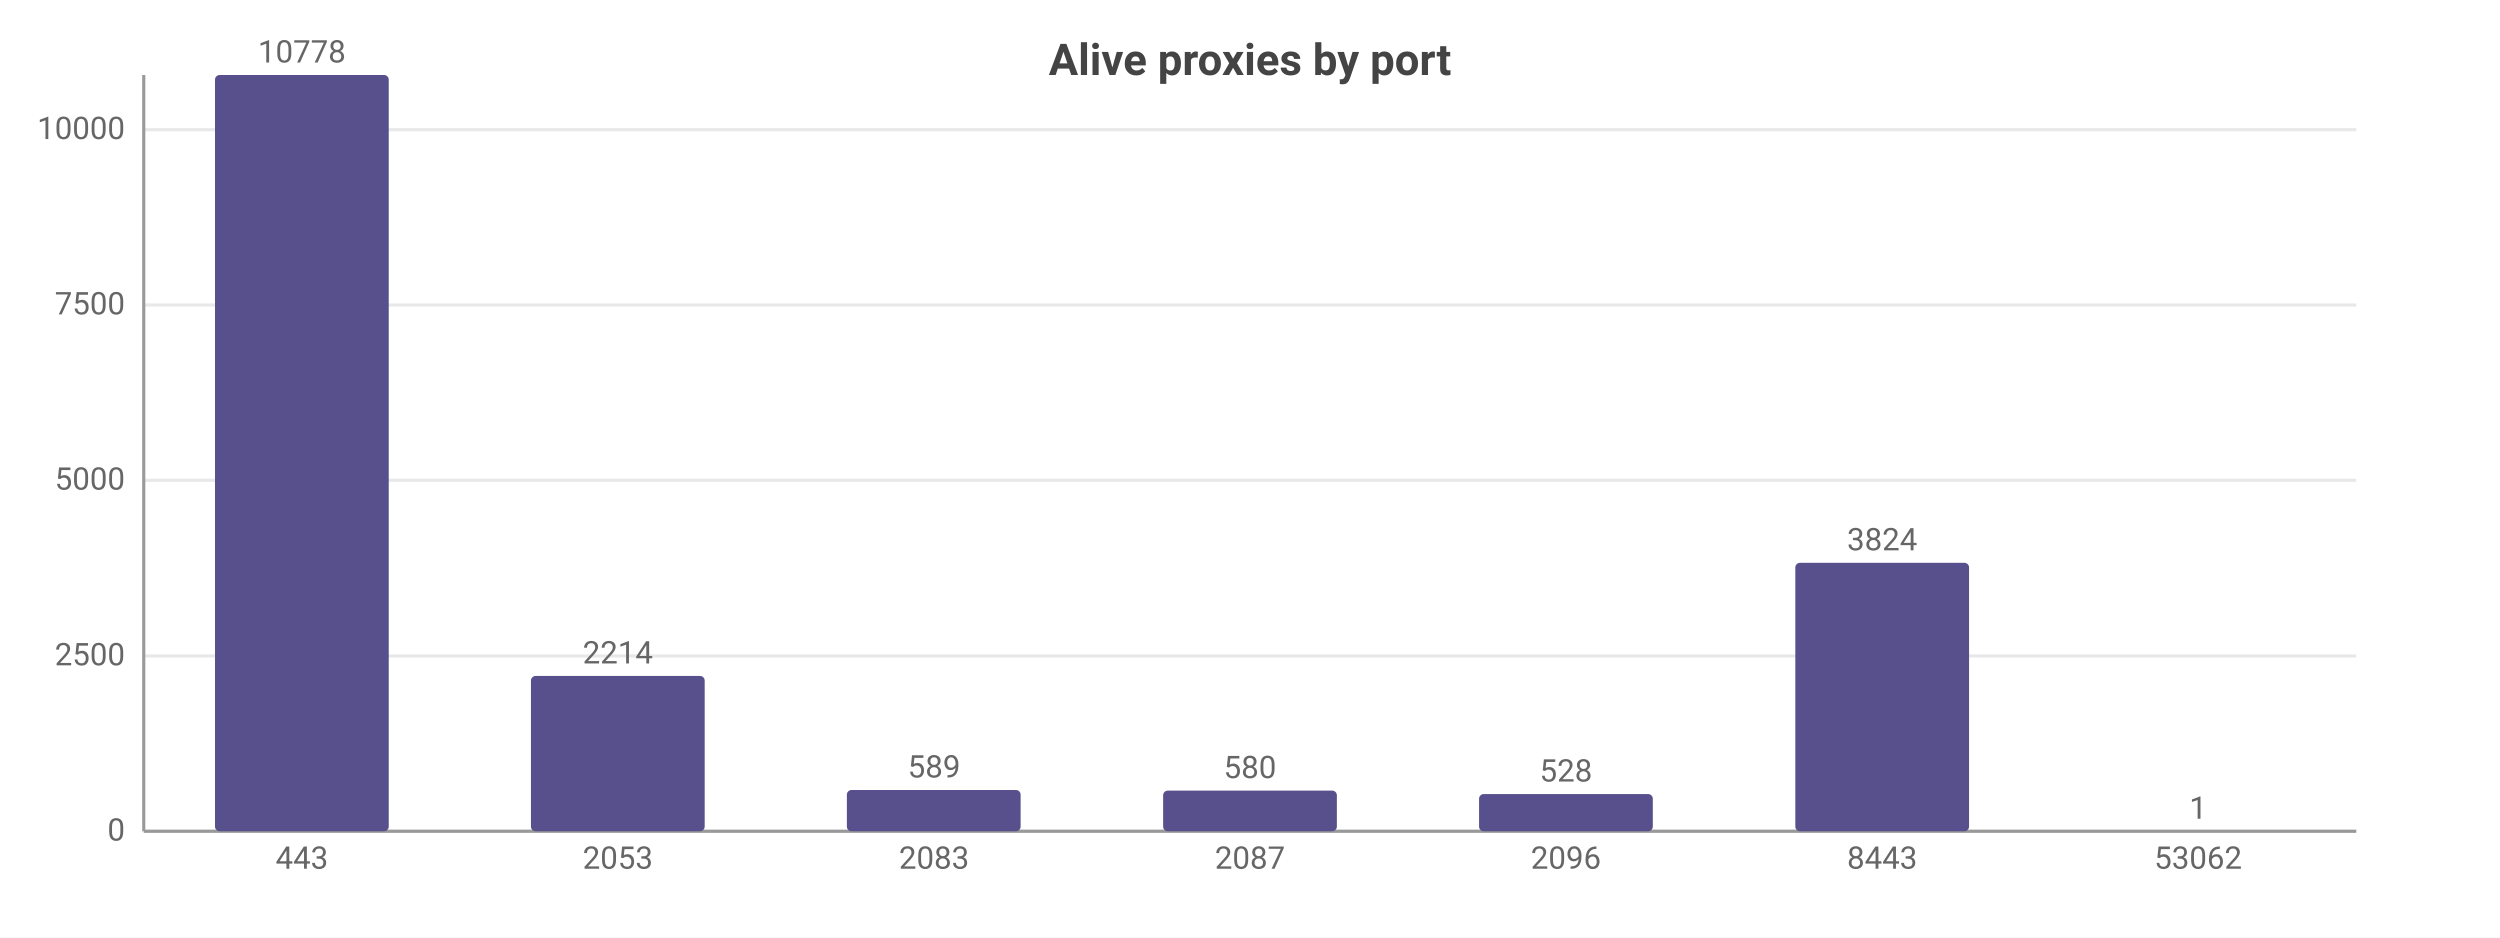
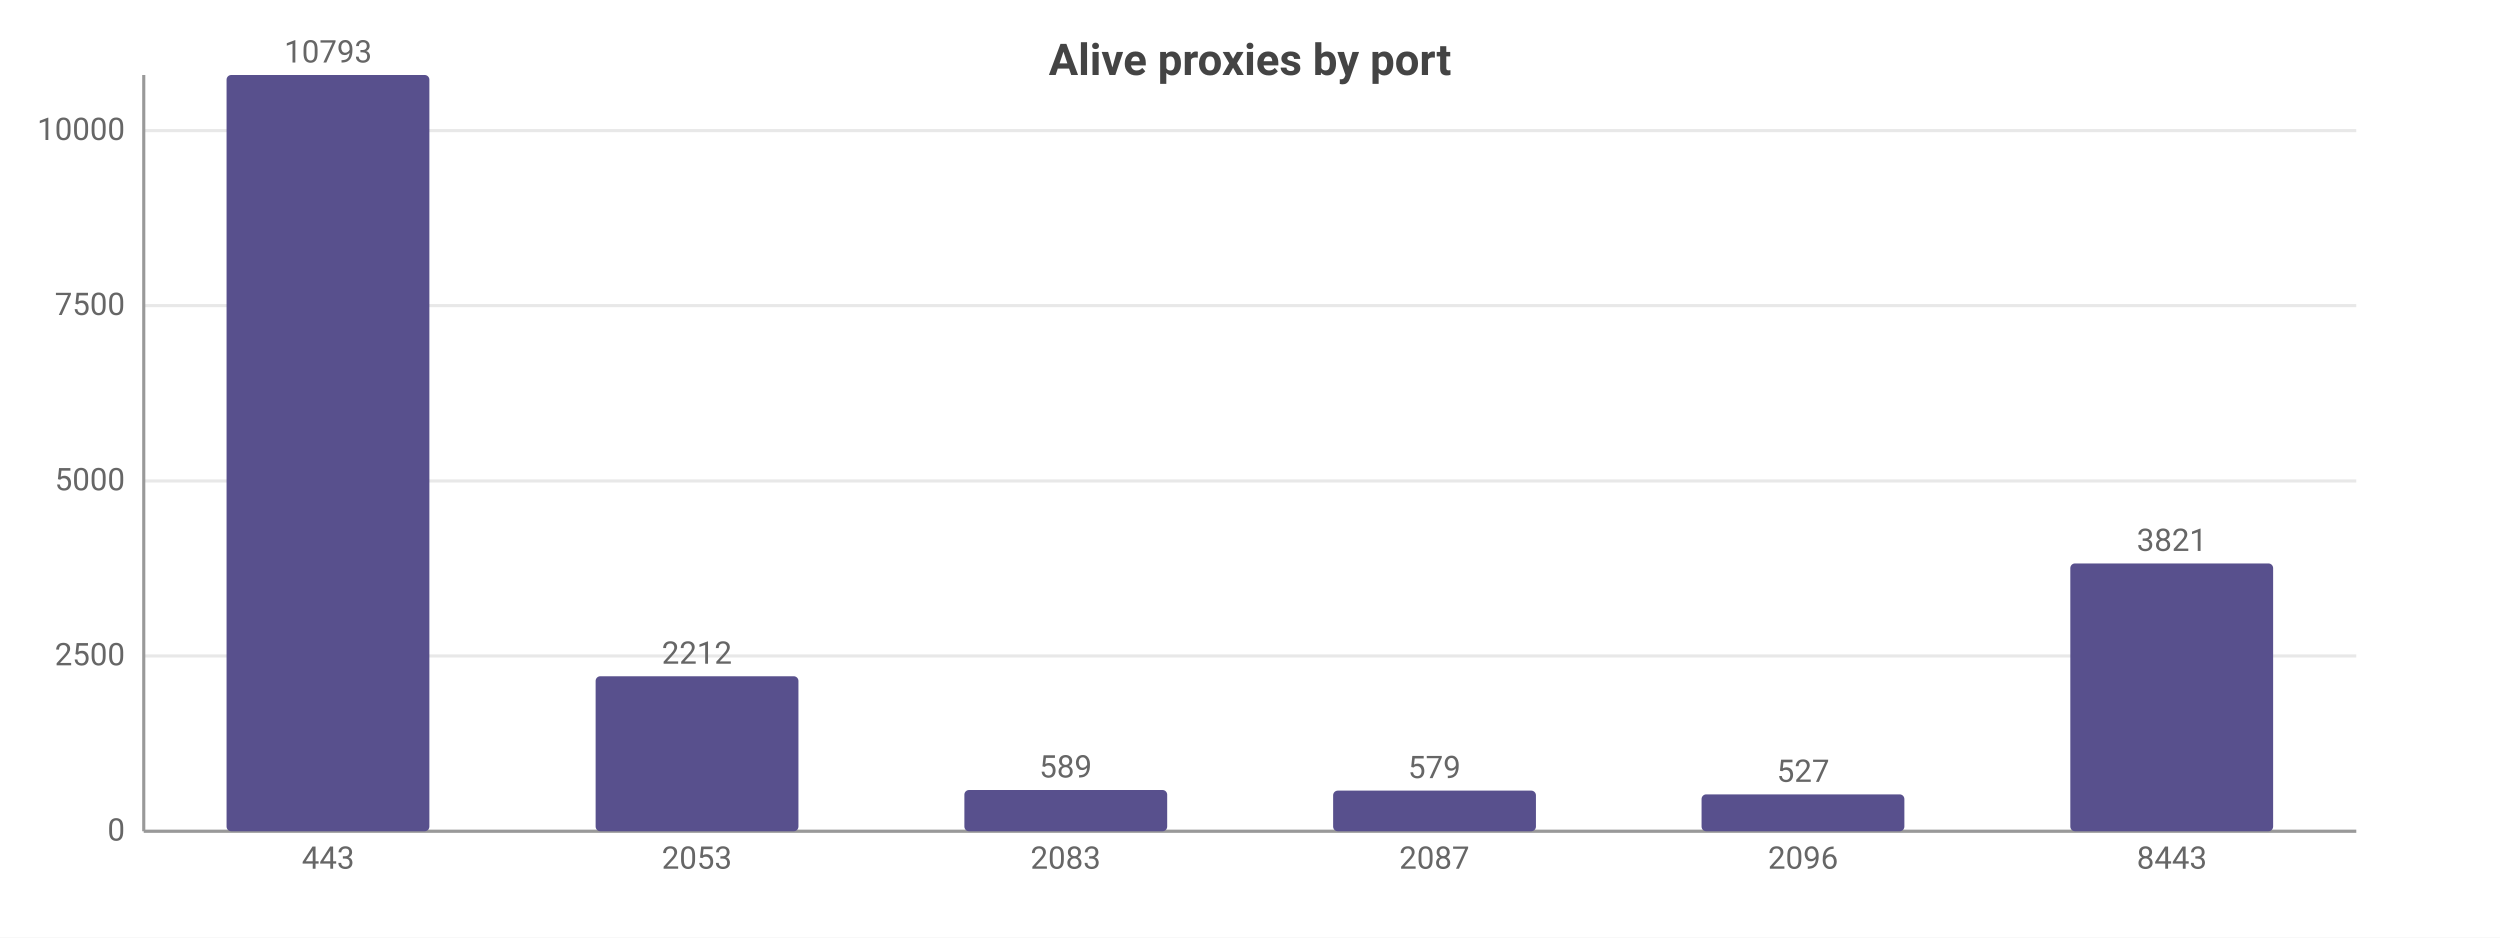
<svg xmlns="http://www.w3.org/2000/svg" width="800" height="300" viewBox="0 0 800 300">
  <rect width="800" height="300" fill="#ffffff" />
  <style>text{font-family:system-ui,-apple-system,'Segoe UI',Roboto,sans-serif}.g{stroke:#e8e8e8;stroke-width:1}.a{stroke:#999;stroke-width:1}.t{font-size:10px;fill:#666}.m{font-size:10px;text-anchor:middle;fill:#666}.e{font-size:10px;text-anchor:end;fill:#666}.l{font-size:11px;fill:#333}.tt{font-size:14px;font-weight:600;text-anchor:middle;fill:#444}.em{font-size:13px;text-anchor:middle;fill:#999}</style>
  <text class="tt" x="400.0" y="24">Alive proxies by port</text>
  <line class="g" x1="46" y1="266" x2="754" y2="266" />
  <text class="e" x="40" y="269">0</text>
  <line class="g" x1="46" y1="209.9" x2="754" y2="209.9" />
  <text class="e" x="40" y="212.9">2500</text>
-   <line class="g" x1="46" y1="153.7" x2="754" y2="153.7" />
-   <text class="e" x="40" y="156.7">5000</text>
-   <line class="g" x1="46" y1="97.6" x2="754" y2="97.6" />
-   <text class="e" x="40" y="100.6">7500</text>
-   <line class="g" x1="46" y1="41.5" x2="754" y2="41.5" />
-   <text class="e" x="40" y="44.5">10000</text>
+   <line class="g" x1="46" y1="153.9" x2="754" y2="153.9" />
+   <text class="e" x="40" y="156.9">5000</text>
+   <line class="g" x1="46" y1="97.8" x2="754" y2="97.8" />
+   <text class="e" x="40" y="100.8">7500</text>
+   <line class="g" x1="46" y1="41.8" x2="754" y2="41.8" />
+   <text class="e" x="40" y="44.8">10000</text>
  <line class="a" x1="46" y1="24" x2="46" y2="266" />
  <line class="a" x1="46" y1="266" x2="754" y2="266" />
-   <rect x="68.8" y="24" width="55.6" height="242" fill="#58508d" rx="1.5" />
-   <text class="m" x="96.6" y="20">10778</text>
-   <text class="m" x="96.6" y="278">443</text>
-   <rect x="169.9" y="216.3" width="55.6" height="49.7" fill="#58508d" rx="1.5" />
-   <text class="m" x="197.7" y="212.3">2214</text>
-   <text class="m" x="197.7" y="278">2053</text>
-   <rect x="271.0" y="252.8" width="55.6" height="13.2" fill="#58508d" rx="1.5" />
-   <text class="m" x="298.9" y="248.8">589</text>
-   <text class="m" x="298.9" y="278">2083</text>
-   <rect x="372.2" y="253.0" width="55.6" height="13.0" fill="#58508d" rx="1.5" />
-   <text class="m" x="400" y="249.0">580</text>
-   <text class="m" x="400" y="278">2087</text>
-   <rect x="473.3" y="254.1" width="55.6" height="11.9" fill="#58508d" rx="1.5" />
-   <text class="m" x="501.1" y="250.1">528</text>
-   <text class="m" x="501.1" y="278">2096</text>
-   <rect x="574.5" y="180.1" width="55.6" height="85.9" fill="#58508d" rx="1.5" />
-   <text class="m" x="602.3" y="176.1">3824</text>
-   <text class="m" x="602.3" y="278">8443</text>
-   <rect x="675.6" y="266.0" width="55.6" height="0.0" fill="#58508d" rx="1.5" />
-   <text class="m" x="703.4" y="262.0">1</text>
-   <text class="m" x="703.4" y="278">53062</text>
+   <rect x="72.5" y="24" width="64.9" height="242" fill="#58508d" rx="1.5" />
+   <text class="m" x="105" y="20">10793</text>
+   <text class="m" x="105" y="278">443</text>
+   <rect x="190.6" y="216.4" width="64.9" height="49.6" fill="#58508d" rx="1.5" />
+   <text class="m" x="223" y="212.4">2212</text>
+   <text class="m" x="223" y="278">2053</text>
+   <rect x="308.6" y="252.8" width="64.9" height="13.2" fill="#58508d" rx="1.5" />
+   <text class="m" x="341" y="248.8">589</text>
+   <text class="m" x="341" y="278">2083</text>
+   <rect x="426.6" y="253.0" width="64.9" height="13.0" fill="#58508d" rx="1.5" />
+   <text class="m" x="459" y="249.0">579</text>
+   <text class="m" x="459" y="278">2087</text>
+   <rect x="544.5" y="254.2" width="64.9" height="11.8" fill="#58508d" rx="1.5" />
+   <text class="m" x="577" y="250.2">527</text>
+   <text class="m" x="577" y="278">2096</text>
+   <rect x="662.5" y="180.3" width="64.9" height="85.7" fill="#58508d" rx="1.5" />
+   <text class="m" x="695" y="176.3">3821</text>
+   <text class="m" x="695" y="278">8443</text>
</svg>
